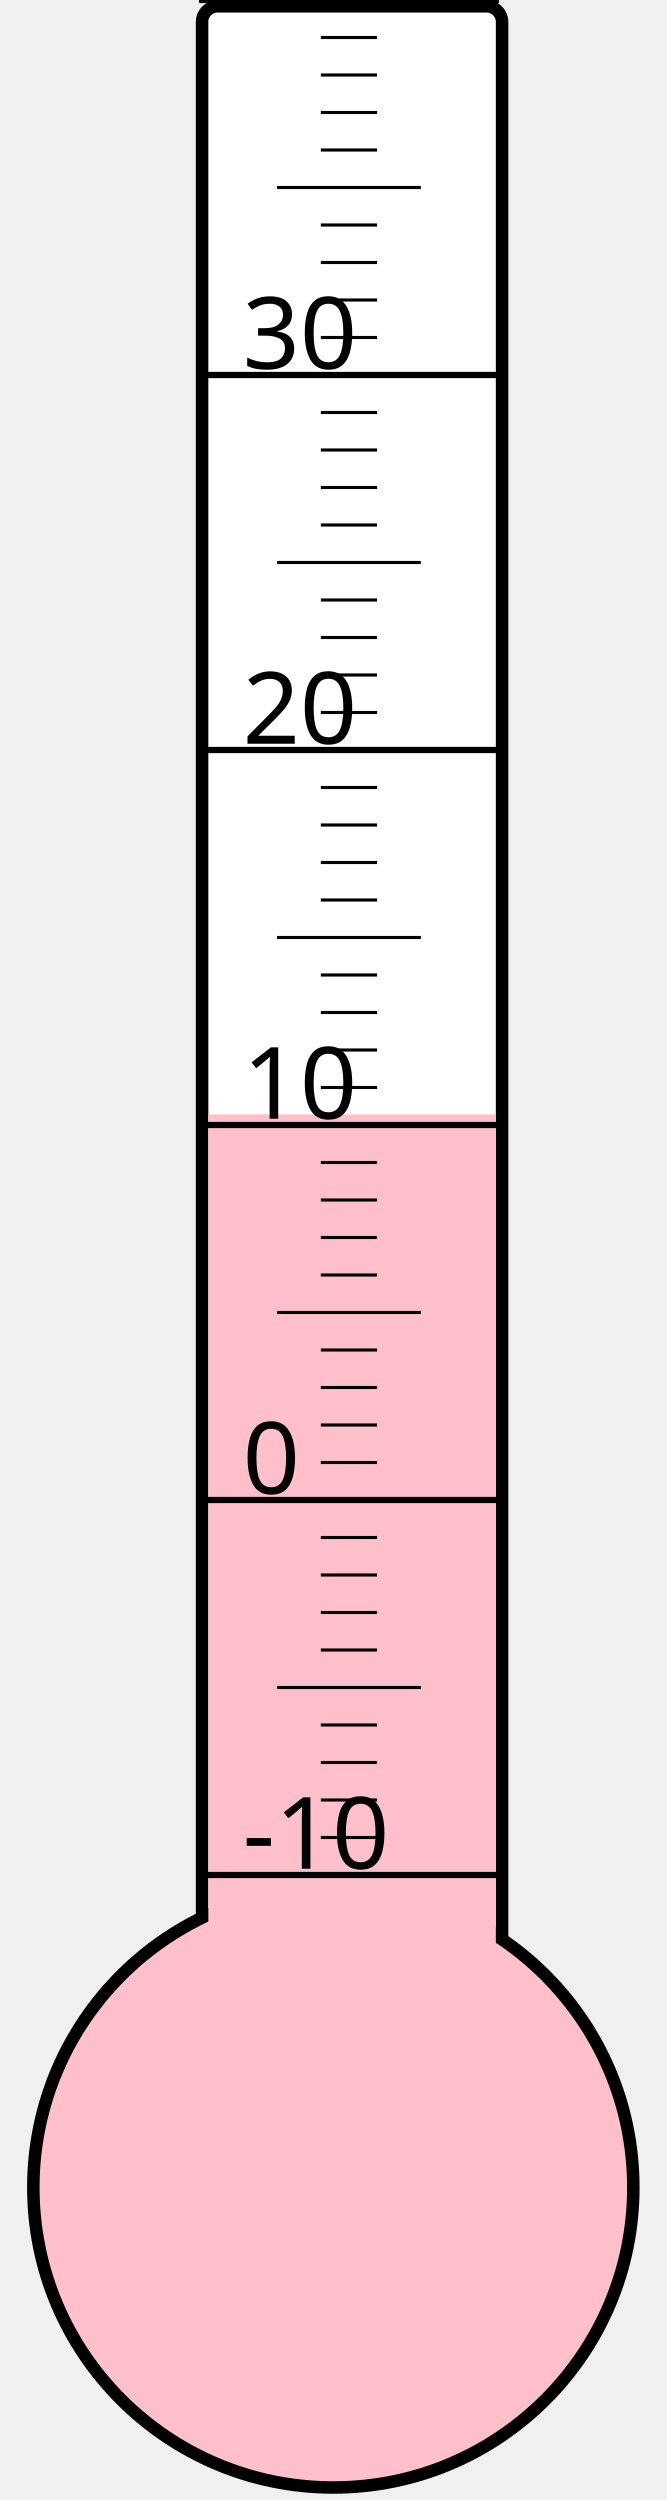
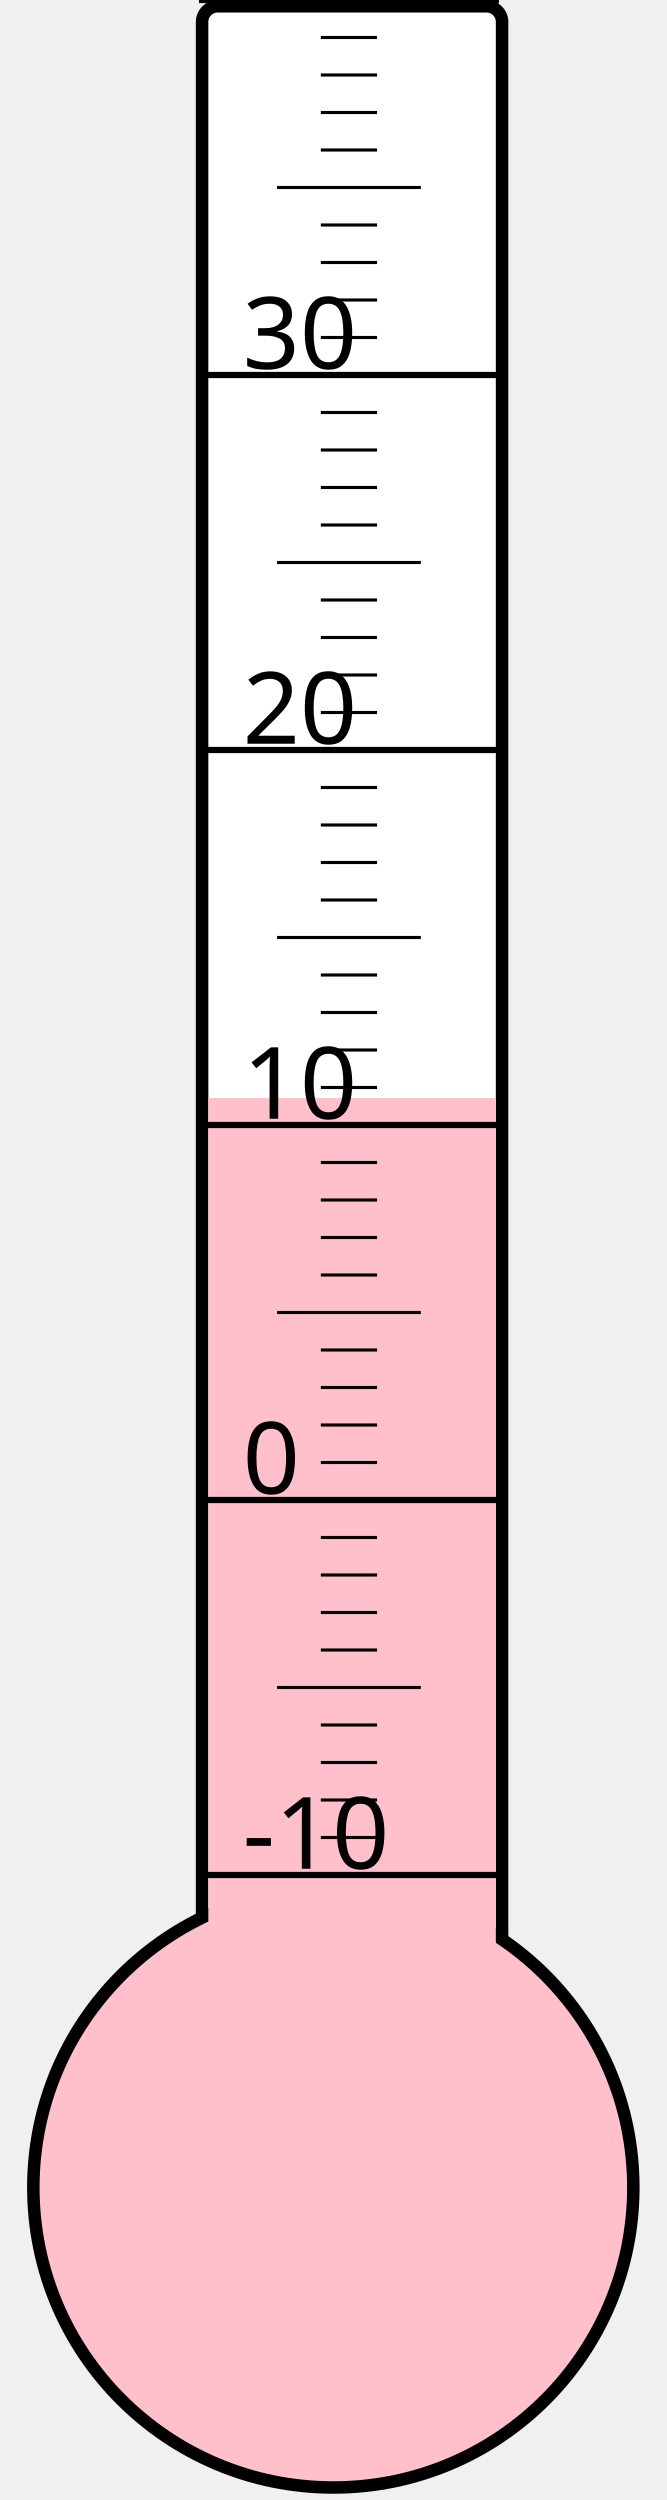
<svg xmlns="http://www.w3.org/2000/svg" width="40px" height="150px" viewBox="0 0 200 800">
  <rect width="200" height="800" x="0" y="0" style="fill: #ffffeb; fill-opacity: 0;" />
  <rect width="96" height="680" x="58" y="2" rx="5" ry="5" style="fill: white; fill-opacity: 1; stroke: black; stroke-width: 4;" />
  <circle cx="100" cy="700" r="96" style="fill: pink; stroke: black; stroke-width: 4;" />
-   <rect width="92" height="343.375" x="60" y="356.625" style="fill: pink; fill-opacity: 1; stroke-width: 0;" />
+   <rect width="92" height="348.625" x="60" y="351.375" style="fill: pink; fill-opacity: 1; stroke-width: 0;" />
  <text x="71" y="598" style="font-family: sans-serif; font-size: 24pt;">-10</text>
  <text x="71" y="478" style="font-family: sans-serif; font-size: 24pt;">0</text>
  <text x="71" y="358" style="font-family: sans-serif; font-size: 24pt;">10</text>
  <text x="71" y="238" style="font-family: sans-serif; font-size: 24pt;">20</text>
  <text x="71" y="118" style="font-family: sans-serif; font-size: 24pt;">30</text>
  <g style="stroke: black;">
    <line x1="57" y1="600" x2="153" y2="600" style="stroke-width: 2;" />
    <line x1="96" y1="588" x2="114" y2="588" style="stroke-width: 1;" />
    <line x1="96" y1="576" x2="114" y2="576" style="stroke-width: 1;" />
    <line x1="96" y1="564" x2="114" y2="564" style="stroke-width: 1;" />
    <line x1="96" y1="552" x2="114" y2="552" style="stroke-width: 1;" />
    <line x1="82" y1="540" x2="128" y2="540" style="stroke-width: 1;" />
    <line x1="96" y1="528" x2="114" y2="528" style="stroke-width: 1;" />
    <line x1="96" y1="516" x2="114" y2="516" style="stroke-width: 1;" />
    <line x1="96" y1="504" x2="114" y2="504" style="stroke-width: 1;" />
    <line x1="96" y1="492" x2="114" y2="492" style="stroke-width: 1;" />
    <line x1="57" y1="480" x2="153" y2="480" style="stroke-width: 2;" />
    <line x1="96" y1="468" x2="114" y2="468" style="stroke-width: 1;" />
    <line x1="96" y1="456" x2="114" y2="456" style="stroke-width: 1;" />
    <line x1="96" y1="444" x2="114" y2="444" style="stroke-width: 1;" />
    <line x1="96" y1="432" x2="114" y2="432" style="stroke-width: 1;" />
    <line x1="82" y1="420" x2="128" y2="420" style="stroke-width: 1;" />
    <line x1="96" y1="408" x2="114" y2="408" style="stroke-width: 1;" />
    <line x1="96" y1="396" x2="114" y2="396" style="stroke-width: 1;" />
    <line x1="96" y1="384" x2="114" y2="384" style="stroke-width: 1;" />
    <line x1="96" y1="372" x2="114" y2="372" style="stroke-width: 1;" />
    <line x1="57" y1="360" x2="153" y2="360" style="stroke-width: 2;" />
    <line x1="96" y1="348" x2="114" y2="348" style="stroke-width: 1;" />
    <line x1="96" y1="336" x2="114" y2="336" style="stroke-width: 1;" />
    <line x1="96" y1="324" x2="114" y2="324" style="stroke-width: 1;" />
    <line x1="96" y1="312" x2="114" y2="312" style="stroke-width: 1;" />
    <line x1="82" y1="300" x2="128" y2="300" style="stroke-width: 1;" />
    <line x1="96" y1="288" x2="114" y2="288" style="stroke-width: 1;" />
    <line x1="96" y1="276" x2="114" y2="276" style="stroke-width: 1;" />
    <line x1="96" y1="264" x2="114" y2="264" style="stroke-width: 1;" />
    <line x1="96" y1="252" x2="114" y2="252" style="stroke-width: 1;" />
    <line x1="57" y1="240" x2="153" y2="240" style="stroke-width: 2;" />
    <line x1="96" y1="228" x2="114" y2="228" style="stroke-width: 1;" />
    <line x1="96" y1="216" x2="114" y2="216" style="stroke-width: 1;" />
    <line x1="96" y1="204" x2="114" y2="204" style="stroke-width: 1;" />
    <line x1="96" y1="192" x2="114" y2="192" style="stroke-width: 1;" />
    <line x1="82" y1="180" x2="128" y2="180" style="stroke-width: 1;" />
    <line x1="96" y1="168" x2="114" y2="168" style="stroke-width: 1;" />
    <line x1="96" y1="156" x2="114" y2="156" style="stroke-width: 1;" />
    <line x1="96" y1="144" x2="114" y2="144" style="stroke-width: 1;" />
    <line x1="96" y1="132" x2="114" y2="132" style="stroke-width: 1;" />
    <line x1="57" y1="120" x2="153" y2="120" style="stroke-width: 2;" />
    <line x1="96" y1="108" x2="114" y2="108" style="stroke-width: 1;" />
    <line x1="96" y1="96" x2="114" y2="96" style="stroke-width: 1;" />
    <line x1="96" y1="84" x2="114" y2="84" style="stroke-width: 1;" />
    <line x1="96" y1="72" x2="114" y2="72" style="stroke-width: 1;" />
    <line x1="82" y1="60" x2="128" y2="60" style="stroke-width: 1;" />
    <line x1="96" y1="48" x2="114" y2="48" style="stroke-width: 1;" />
    <line x1="96" y1="36" x2="114" y2="36" style="stroke-width: 1;" />
    <line x1="96" y1="24" x2="114" y2="24" style="stroke-width: 1;" />
    <line x1="96" y1="12" x2="114" y2="12" style="stroke-width: 1;" />
    <line x1="57" y1="0" x2="153" y2="0" style="stroke-width: 2;" />
  </g>
</svg>
